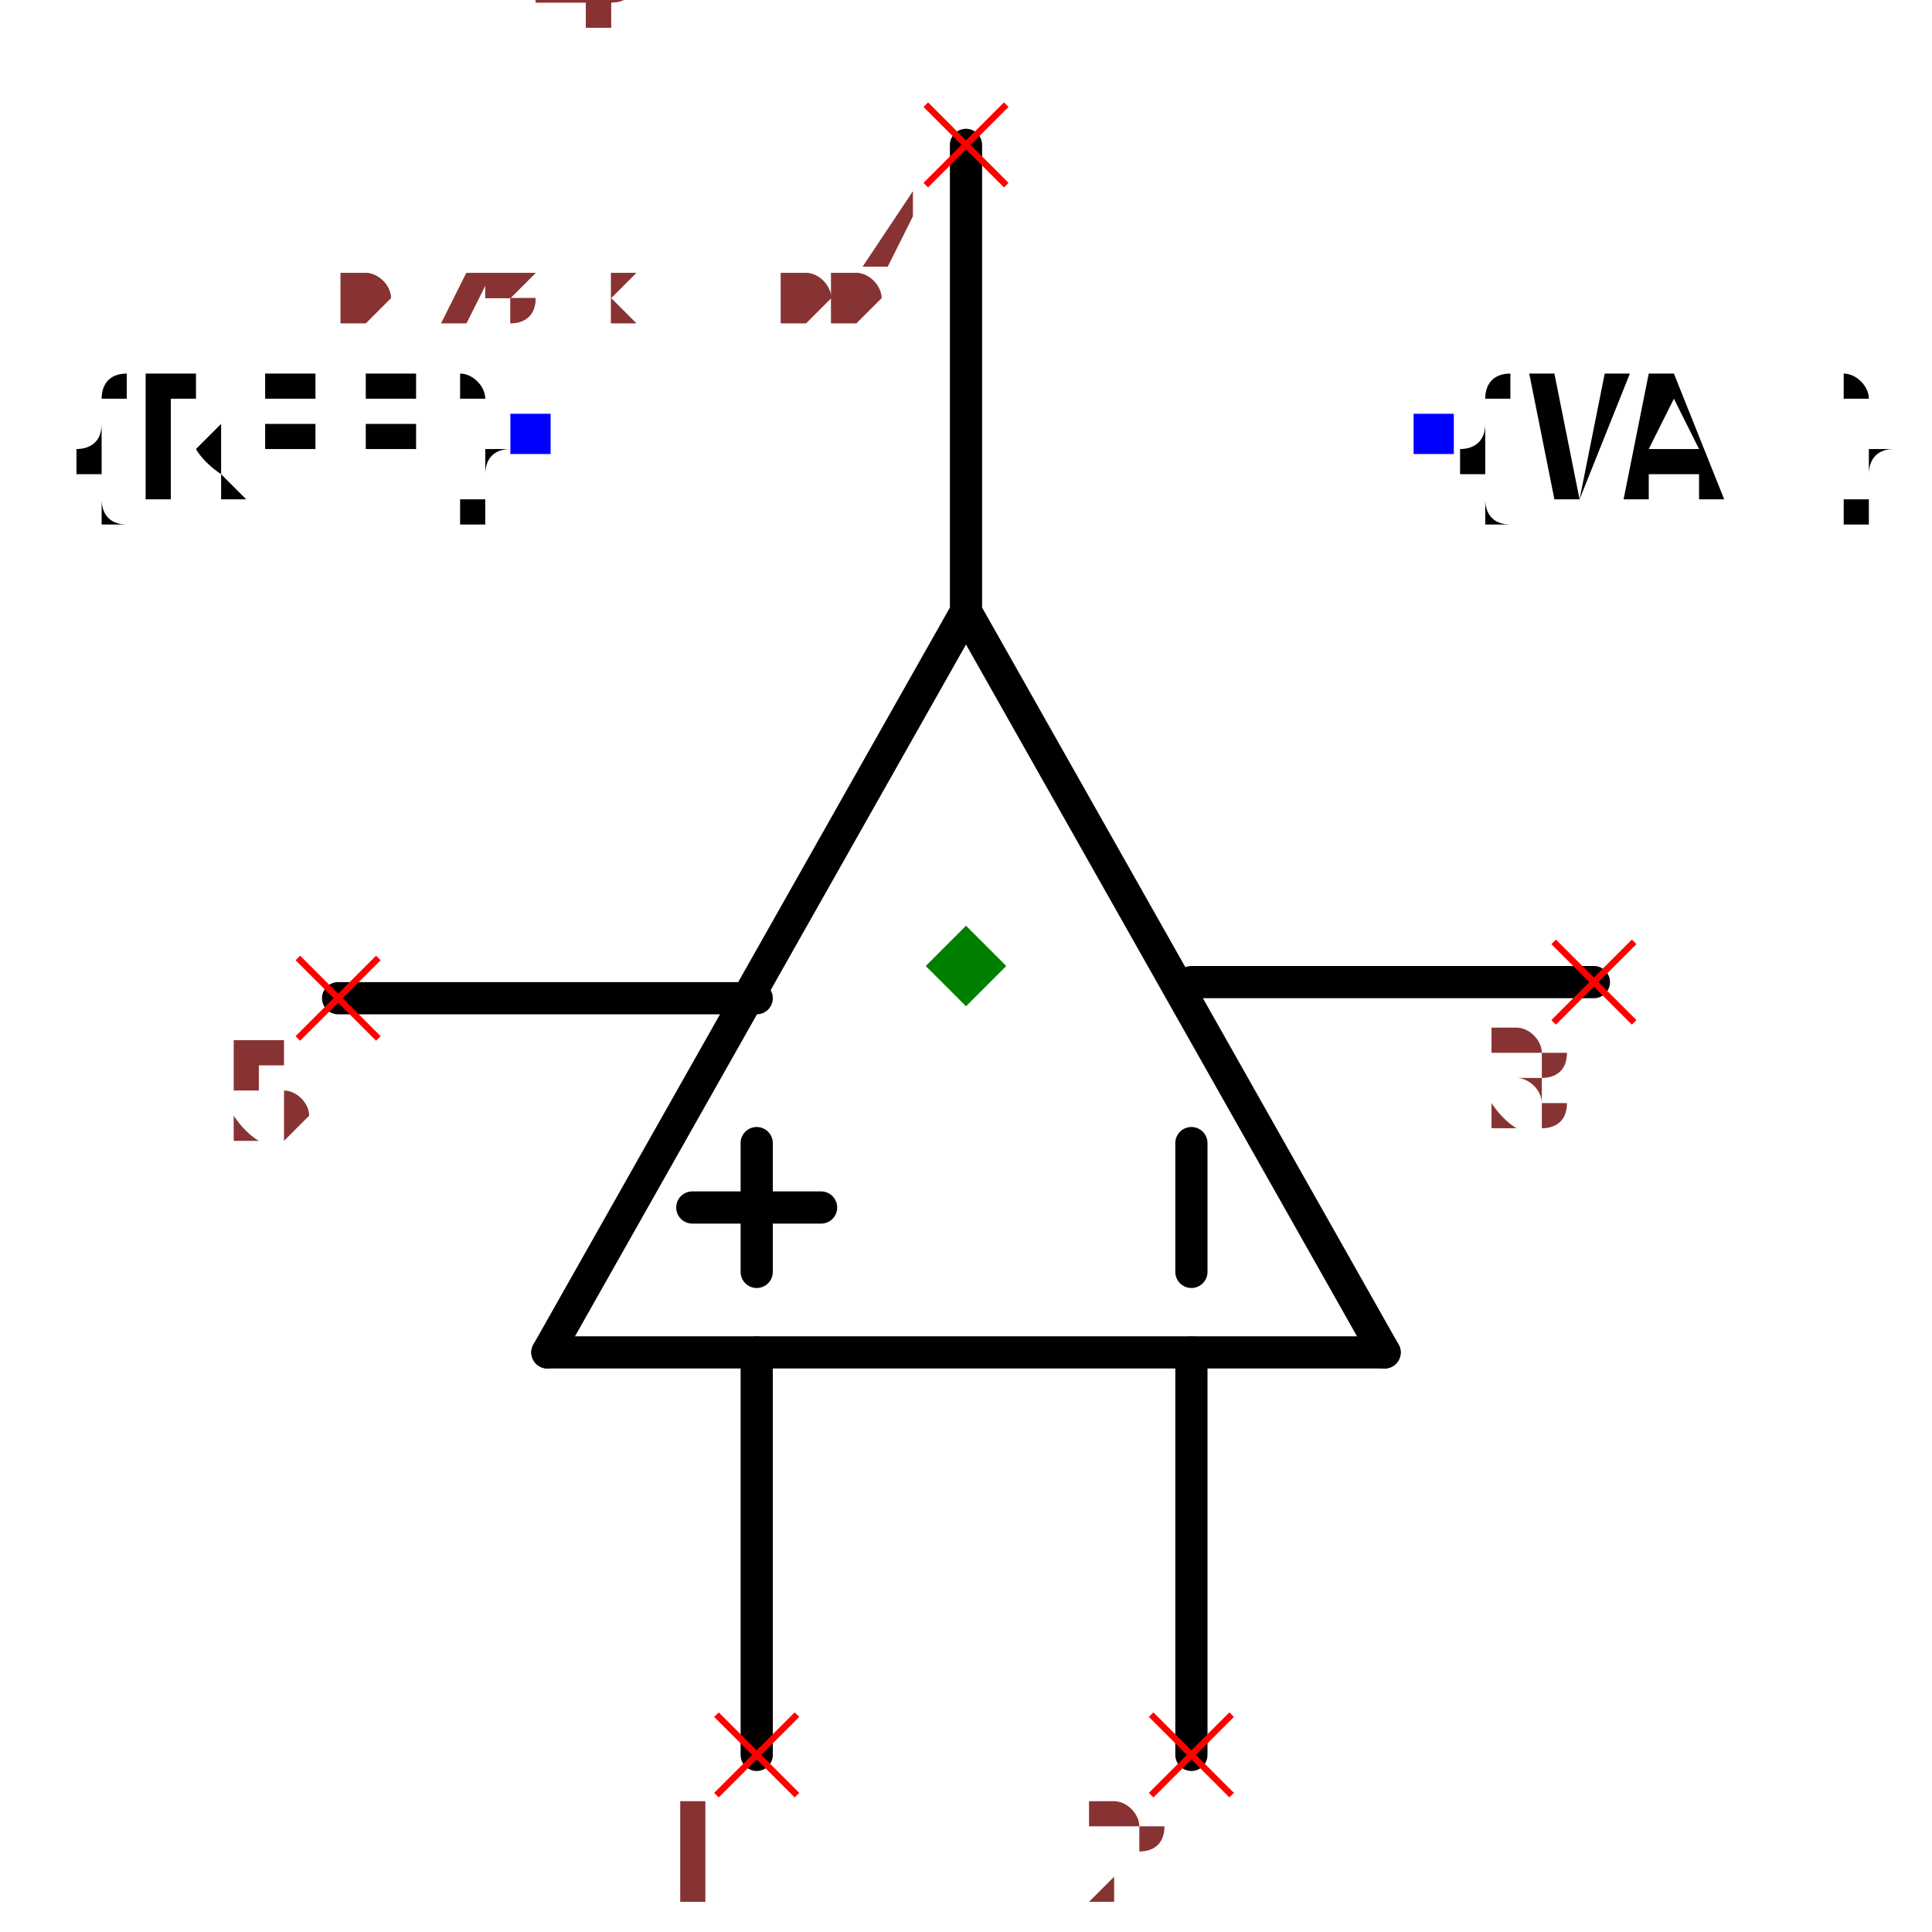
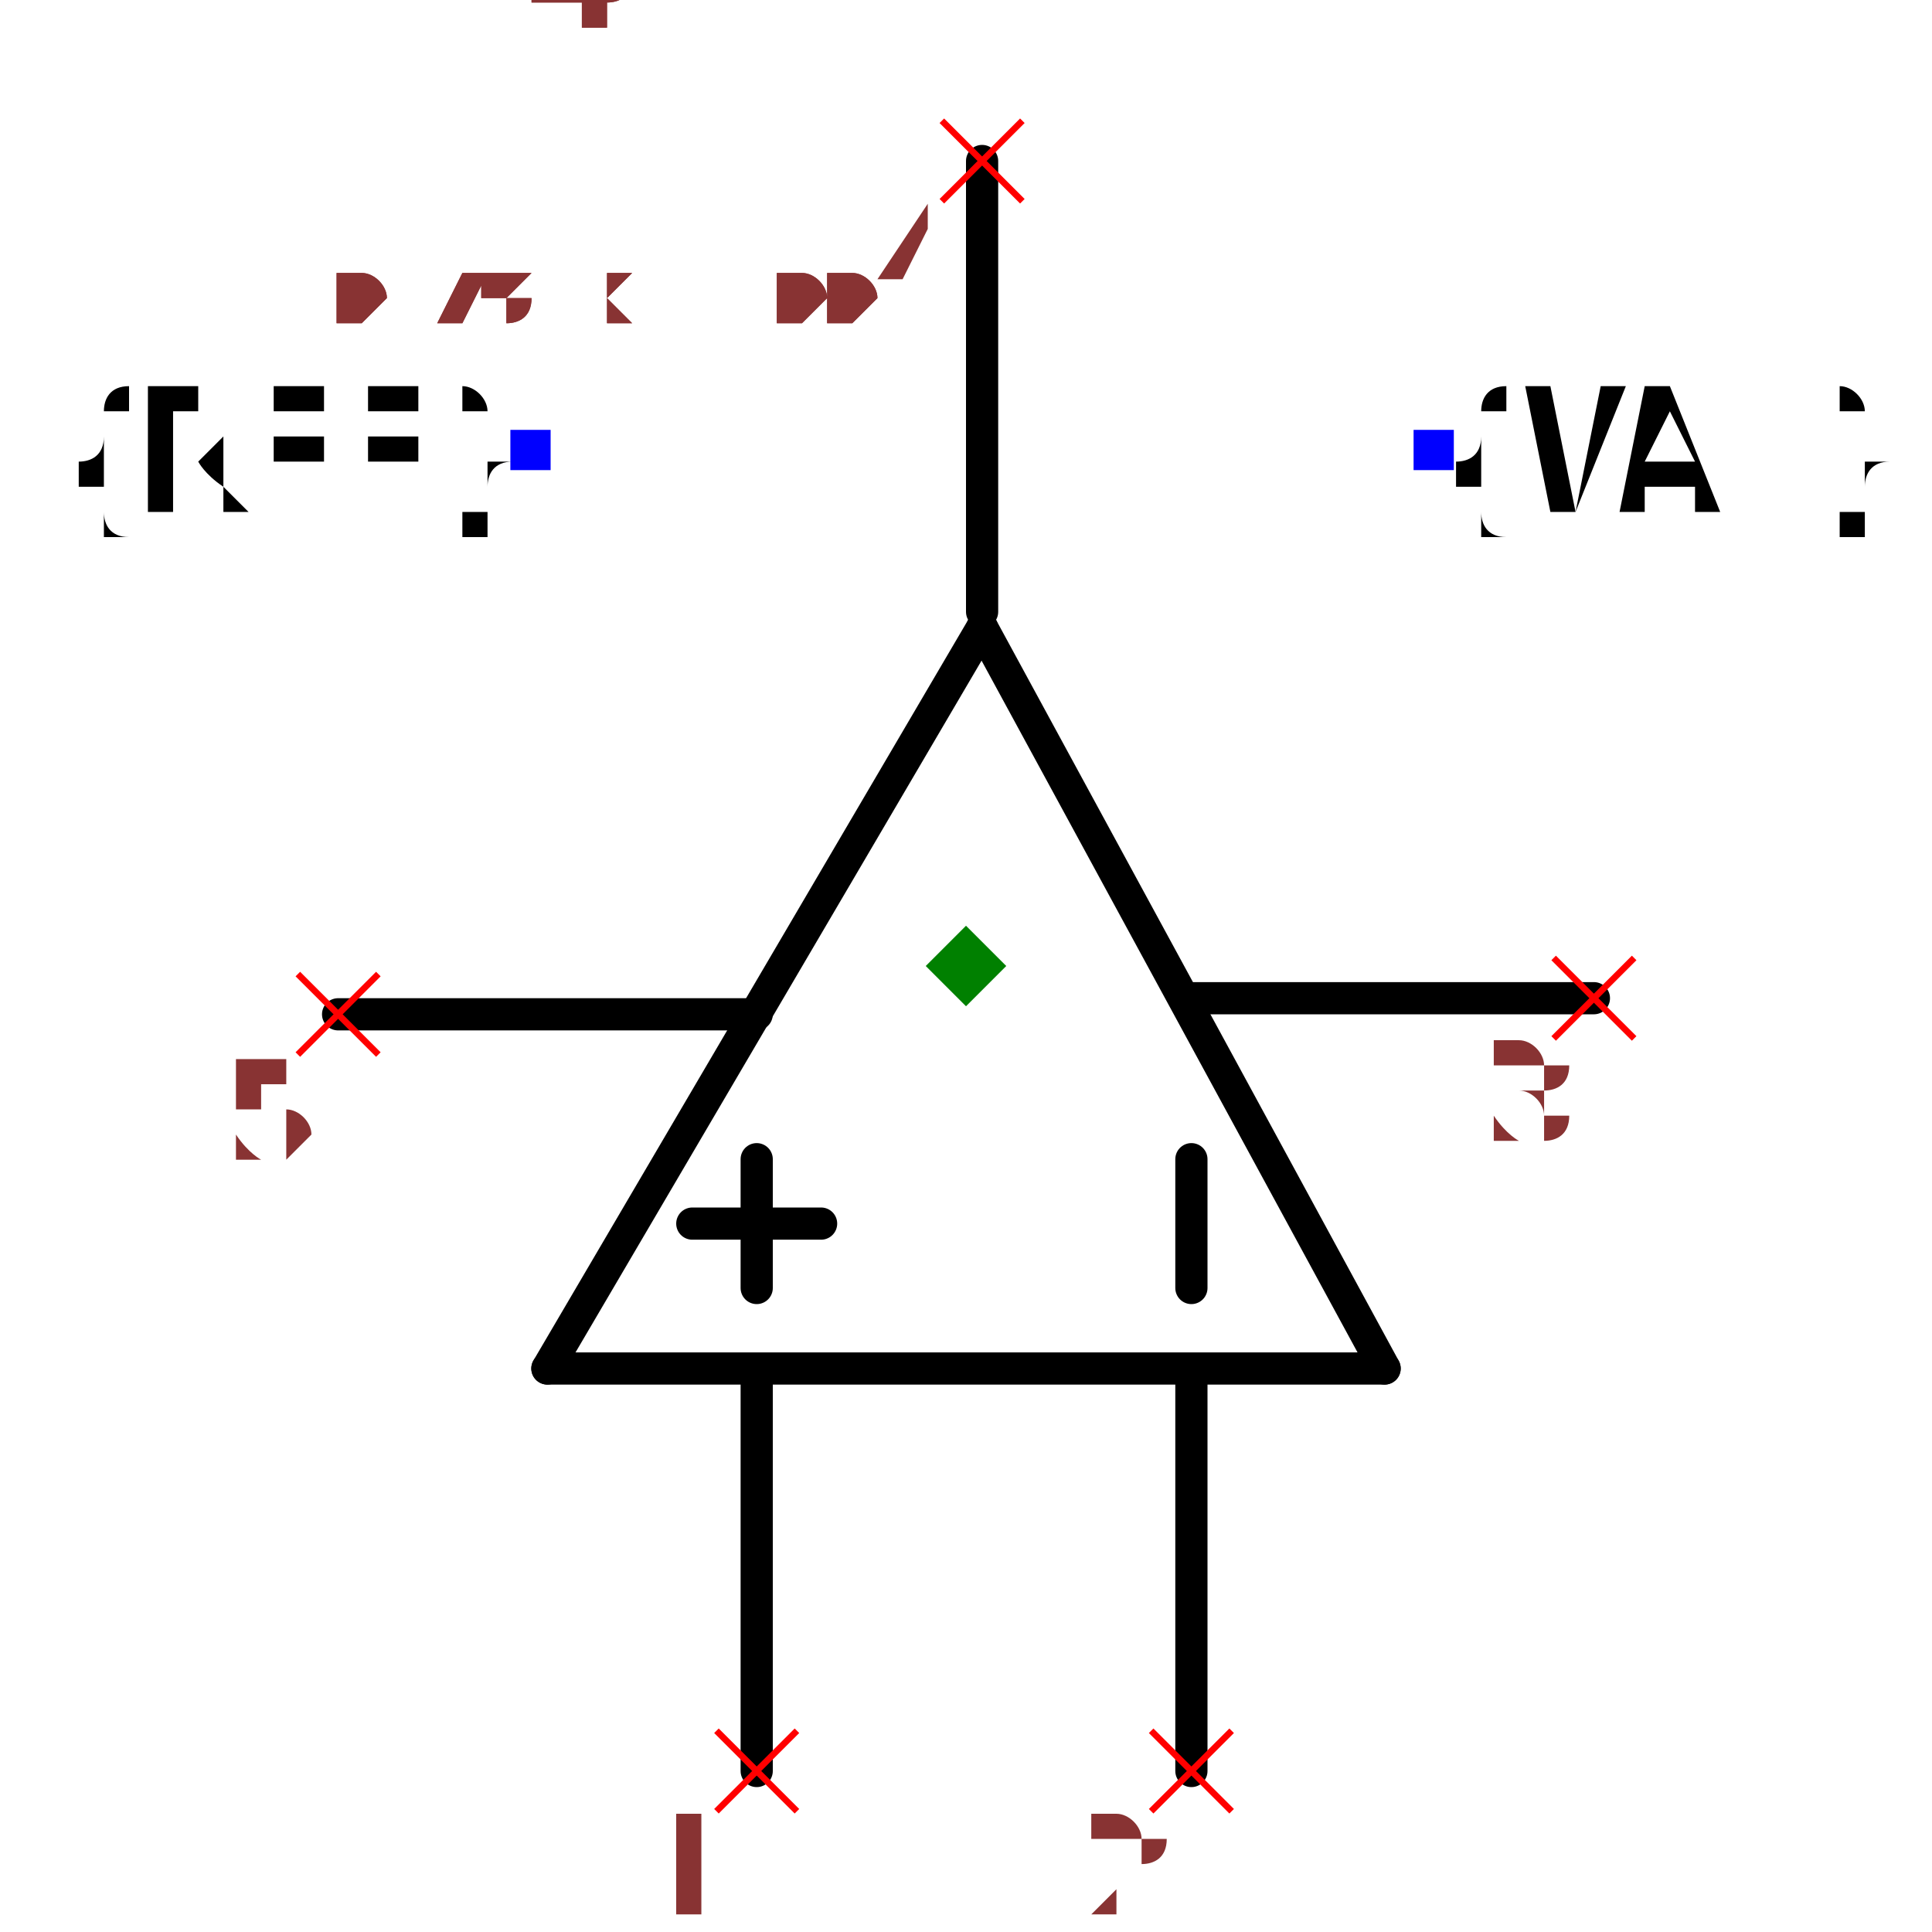
- <svg xmlns="http://www.w3.org/2000/svg" width="150" height="150" viewBox="-0.478 -0.65 0.936 1.2">
-   <path d="M-0.01,-0.27 L0.25,0.19" fill="none" stroke="black" stroke-width="0.02" stroke-linecap="round" stroke-linejoin="round" />
-   <path d="M-0.27,0.19 L-0.01,-0.27" fill="none" stroke="black" stroke-width="0.02" stroke-linecap="round" stroke-linejoin="round" />
-   <path d="M0.25,0.19 L-0.27,0.19" fill="none" stroke="black" stroke-width="0.02" stroke-linecap="round" stroke-linejoin="round" />
-   <path d="M-0.14,0.19 L-0.14,0.44" fill="none" stroke="black" stroke-width="0.02" stroke-linecap="round" stroke-linejoin="round" />
-   <path d="M0.13,0.19 L0.13,0.44" fill="none" stroke="black" stroke-width="0.02" stroke-linecap="round" stroke-linejoin="round" />
-   <path d="M-0.01,-0.56 L-0.01,-0.27" fill="none" stroke="black" stroke-width="0.02" stroke-linecap="round" stroke-linejoin="round" />
-   <path d="M-0.4,-0.03 L-0.14,-0.03" fill="none" stroke="black" stroke-width="0.02" stroke-linecap="round" stroke-linejoin="round" />
-   <path d="M0.38,-0.04 L0.13,-0.04" fill="none" stroke="black" stroke-width="0.02" stroke-linecap="round" stroke-linejoin="round" />
-   <path d="M-0.14,0.06 L-0.14,0.14" fill="black" stroke="black" stroke-width="0.02" stroke-linecap="round" stroke-linejoin="round" />
-   <path d="M0.13,0.06 L0.13,0.14" fill="black" stroke="black" stroke-width="0.02" stroke-linecap="round" stroke-linejoin="round" />
-   <path d="M-0.1,0.1 L-0.18,0.1" fill="black" stroke="black" stroke-width="0.02" stroke-linecap="round" stroke-linejoin="round" />
-   <text x="-0.28" y="-0.38" dx="0" dy="0.038" text-anchor="end" style="font: 0.1px monospace; fill: black">{REF}</text>
-   <rect x="-0.293" y="-0.393" width="0.025" height="0.025" fill="blue" />
-   <text x="0.28" y="-0.38" dx="0" dy="0.038" text-anchor="start" style="font: 0.1px monospace; fill: black">{VAL}</text>
-   <rect x="0.268" y="-0.393" width="0.025" height="0.025" fill="blue" />
-   <line x1="-0.165" y1="0.415" x2="-0.115" y2="0.465" stroke="red" stroke-width="0.004" />
-   <line x1="-0.165" y1="0.465" x2="-0.115" y2="0.415" stroke="red" stroke-width="0.004" />
-   <text x="-0.18" y="0.53" text-anchor="middle" style="font: 0.08px monospace; fill: #833;">1</text>
-   <line x1="0.105" y1="0.415" x2="0.155" y2="0.465" stroke="red" stroke-width="0.004" />
-   <line x1="0.105" y1="0.465" x2="0.155" y2="0.415" stroke="red" stroke-width="0.004" />
-   <text x="0.09" y="0.53" text-anchor="middle" style="font: 0.08px monospace; fill: #833;">2</text>
-   <line x1="-0.035" y1="-0.585" x2="0.015" y2="-0.535" stroke="red" stroke-width="0.004" />
-   <line x1="-0.035" y1="-0.535" x2="0.015" y2="-0.585" stroke="red" stroke-width="0.004" />
-   <text x="-0.05" y="-0.47" text-anchor="middle" style="font: 0.08px monospace; fill: #833;">4</text>
-   <line x1="-0.425" y1="-0.055" x2="-0.375" y2="-0.005" stroke="red" stroke-width="0.004" />
-   <line x1="-0.425" y1="-0.005" x2="-0.375" y2="-0.055" stroke="red" stroke-width="0.004" />
-   <text x="-0.44" y="0.06" text-anchor="middle" style="font: 0.08px monospace; fill: #833;">5</text>
-   <line x1="0.355" y1="-0.065" x2="0.405" y2="-0.015" stroke="red" stroke-width="0.004" />
-   <line x1="0.355" y1="-0.015" x2="0.405" y2="-0.065" stroke="red" stroke-width="0.004" />
-   <text x="0.34" y="0.05" text-anchor="middle" style="font: 0.08px monospace; fill: #833;">3</text>
-   <path d="M -0.01 -0.075 L 0.015 -0.05 L -0.01 -0.025 L -0.035 -0.05 Z" fill="green" />
-   <text x="-0.4" y="-0.45" style="font: 0.05px monospace; fill: #833;">0.78 x 1.00</text>
-   <text x="-0.4" y="-0.5" dy="-0.15" style="font: 0.05px monospace; fill: #833;">1 [inp1]</text>
-   <text x="-0.4" y="-0.55" dy="-0.15" style="font: 0.05px monospace; fill: #833;">2 [inp2]</text>
-   <text x="-0.4" y="-0.6" dy="-0.15" style="font: 0.05px monospace; fill: #833;">4 [out]</text>
-   <text x="-0.4" y="-0.65" dy="-0.15" style="font: 0.05px monospace; fill: #833;">5 [V+]</text>
-   <text x="-0.4" y="-0.7" dy="-0.15" style="font: 0.05px monospace; fill: #833;">3 [V-]</text>
-   <text x="-0.4" y="-0.45" style="font: 0.05px monospace; fill: #833;">0.78 x 1.00</text>
-   <text x="-0.4" y="-0.5" dy="-0.15" style="font: 0.05px monospace; fill: #833;">1 [inp1]</text>
-   <text x="-0.4" y="-0.55" dy="-0.15" style="font: 0.05px monospace; fill: #833;">2 [inp2]</text>
-   <text x="-0.4" y="-0.6" dy="-0.15" style="font: 0.05px monospace; fill: #833;">4 [out]</text>
-   <text x="-0.4" y="-0.65" dy="-0.15" style="font: 0.05px monospace; fill: #833;">5 [V+]</text>
-   <text x="-0.4" y="-0.7" dy="-0.15" style="font: 0.05px monospace; fill: #833;">3 [V-]</text>
+ <svg xmlns="http://www.w3.org/2000/svg" width="150" height="150" viewBox="-0.538 -0.65 0.936 1.2">
+   <path d="M-0.06,-0.26 L0.19,0.2" fill="none" stroke="black" stroke-width="0.02" stroke-linecap="round" stroke-linejoin="round" />
+   <path d="M-0.33,0.2 L-0.06,-0.26" fill="none" stroke="black" stroke-width="0.02" stroke-linecap="round" stroke-linejoin="round" />
+   <path d="M0.19,0.2 L-0.33,0.2" fill="none" stroke="black" stroke-width="0.02" stroke-linecap="round" stroke-linejoin="round" />
+   <path d="M-0.2,0.2 L-0.2,0.45" fill="none" stroke="black" stroke-width="0.02" stroke-linecap="round" stroke-linejoin="round" />
+   <path d="M0.07,0.2 L0.07,0.45" fill="none" stroke="black" stroke-width="0.02" stroke-linecap="round" stroke-linejoin="round" />
+   <path d="M-0.06,-0.55 L-0.06,-0.27" fill="none" stroke="black" stroke-width="0.02" stroke-linecap="round" stroke-linejoin="round" />
+   <path d="M-0.46,-0.02 L-0.2,-0.02" fill="none" stroke="black" stroke-width="0.02" stroke-linecap="round" stroke-linejoin="round" />
+   <path d="M0.32,-0.03 L0.07,-0.03" fill="none" stroke="black" stroke-width="0.02" stroke-linecap="round" stroke-linejoin="round" />
+   <path d="M-0.2,0.07 L-0.2,0.15" fill="black" stroke="black" stroke-width="0.02" stroke-linecap="round" stroke-linejoin="round" />
+   <path d="M0.07,0.07 L0.07,0.15" fill="black" stroke="black" stroke-width="0.02" stroke-linecap="round" stroke-linejoin="round" />
+   <path d="M-0.16,0.11 L-0.24,0.11" fill="black" stroke="black" stroke-width="0.02" stroke-linecap="round" stroke-linejoin="round" />
+   <text x="-0.34" y="-0.37" dx="0" dy="0.038" text-anchor="end" style="font: 0.1px monospace; fill: black">{REF}</text>
+   <rect x="-0.353" y="-0.383" width="0.025" height="0.025" fill="blue" />
+   <text x="0.22" y="-0.37" dx="0" dy="0.038" text-anchor="start" style="font: 0.1px monospace; fill: black">{VAL}</text>
+   <rect x="0.208" y="-0.383" width="0.025" height="0.025" fill="blue" />
+   <line x1="-0.225" y1="0.425" x2="-0.175" y2="0.475" stroke="red" stroke-width="0.004" />
+   <line x1="-0.225" y1="0.475" x2="-0.175" y2="0.425" stroke="red" stroke-width="0.004" />
+   <text x="-0.24" y="0.54" text-anchor="middle" style="font: 0.08px monospace; fill: #833;">1</text>
+   <line x1="0.045" y1="0.425" x2="0.095" y2="0.475" stroke="red" stroke-width="0.004" />
+   <line x1="0.045" y1="0.475" x2="0.095" y2="0.425" stroke="red" stroke-width="0.004" />
+   <text x="0.03" y="0.54" text-anchor="middle" style="font: 0.08px monospace; fill: #833;">2</text>
+   <line x1="-0.085" y1="-0.575" x2="-0.035" y2="-0.525" stroke="red" stroke-width="0.004" />
+   <line x1="-0.085" y1="-0.525" x2="-0.035" y2="-0.575" stroke="red" stroke-width="0.004" />
+   <text x="-0.1" y="-0.46" text-anchor="middle" style="font: 0.08px monospace; fill: #833;">4</text>
+   <line x1="-0.485" y1="-0.045" x2="-0.435" y2="0.005" stroke="red" stroke-width="0.004" />
+   <line x1="-0.485" y1="0.005" x2="-0.435" y2="-0.045" stroke="red" stroke-width="0.004" />
+   <text x="-0.5" y="0.07" text-anchor="middle" style="font: 0.08px monospace; fill: #833;">5</text>
+   <line x1="0.295" y1="-0.055" x2="0.345" y2="-0.005" stroke="red" stroke-width="0.004" />
+   <line x1="0.295" y1="-0.005" x2="0.345" y2="-0.055" stroke="red" stroke-width="0.004" />
+   <text x="0.28" y="0.06" text-anchor="middle" style="font: 0.08px monospace; fill: #833;">3</text>
+   <path d="M -0.07 -0.075 L -0.045 -0.05 L -0.07 -0.025 L -0.095 -0.05 Z" fill="green" />
+   <text x="-0.46" y="-0.45" style="font: 0.05px monospace; fill: #833;">0.78 x 1.00</text>
+   <text x="-0.46" y="-0.5" dy="-0.15" style="font: 0.05px monospace; fill: #833;">1 [inp1]</text>
+   <text x="-0.46" y="-0.55" dy="-0.15" style="font: 0.05px monospace; fill: #833;">2 [inp2]</text>
+   <text x="-0.46" y="-0.6" dy="-0.15" style="font: 0.05px monospace; fill: #833;">4 [out]</text>
+   <text x="-0.46" y="-0.65" dy="-0.15" style="font: 0.05px monospace; fill: #833;">5 [V+]</text>
+   <text x="-0.46" y="-0.7" dy="-0.15" style="font: 0.05px monospace; fill: #833;">3 [V-]</text>
+   <text x="-0.46" y="-0.45" style="font: 0.05px monospace; fill: #833;">0.78 x 1.00</text>
+   <text x="-0.46" y="-0.5" dy="-0.15" style="font: 0.05px monospace; fill: #833;">1 [inp1]</text>
+   <text x="-0.46" y="-0.55" dy="-0.15" style="font: 0.05px monospace; fill: #833;">2 [inp2]</text>
+   <text x="-0.46" y="-0.6" dy="-0.15" style="font: 0.05px monospace; fill: #833;">4 [out]</text>
+   <text x="-0.46" y="-0.65" dy="-0.15" style="font: 0.05px monospace; fill: #833;">5 [V+]</text>
+   <text x="-0.46" y="-0.7" dy="-0.15" style="font: 0.05px monospace; fill: #833;">3 [V-]</text>
</svg>
